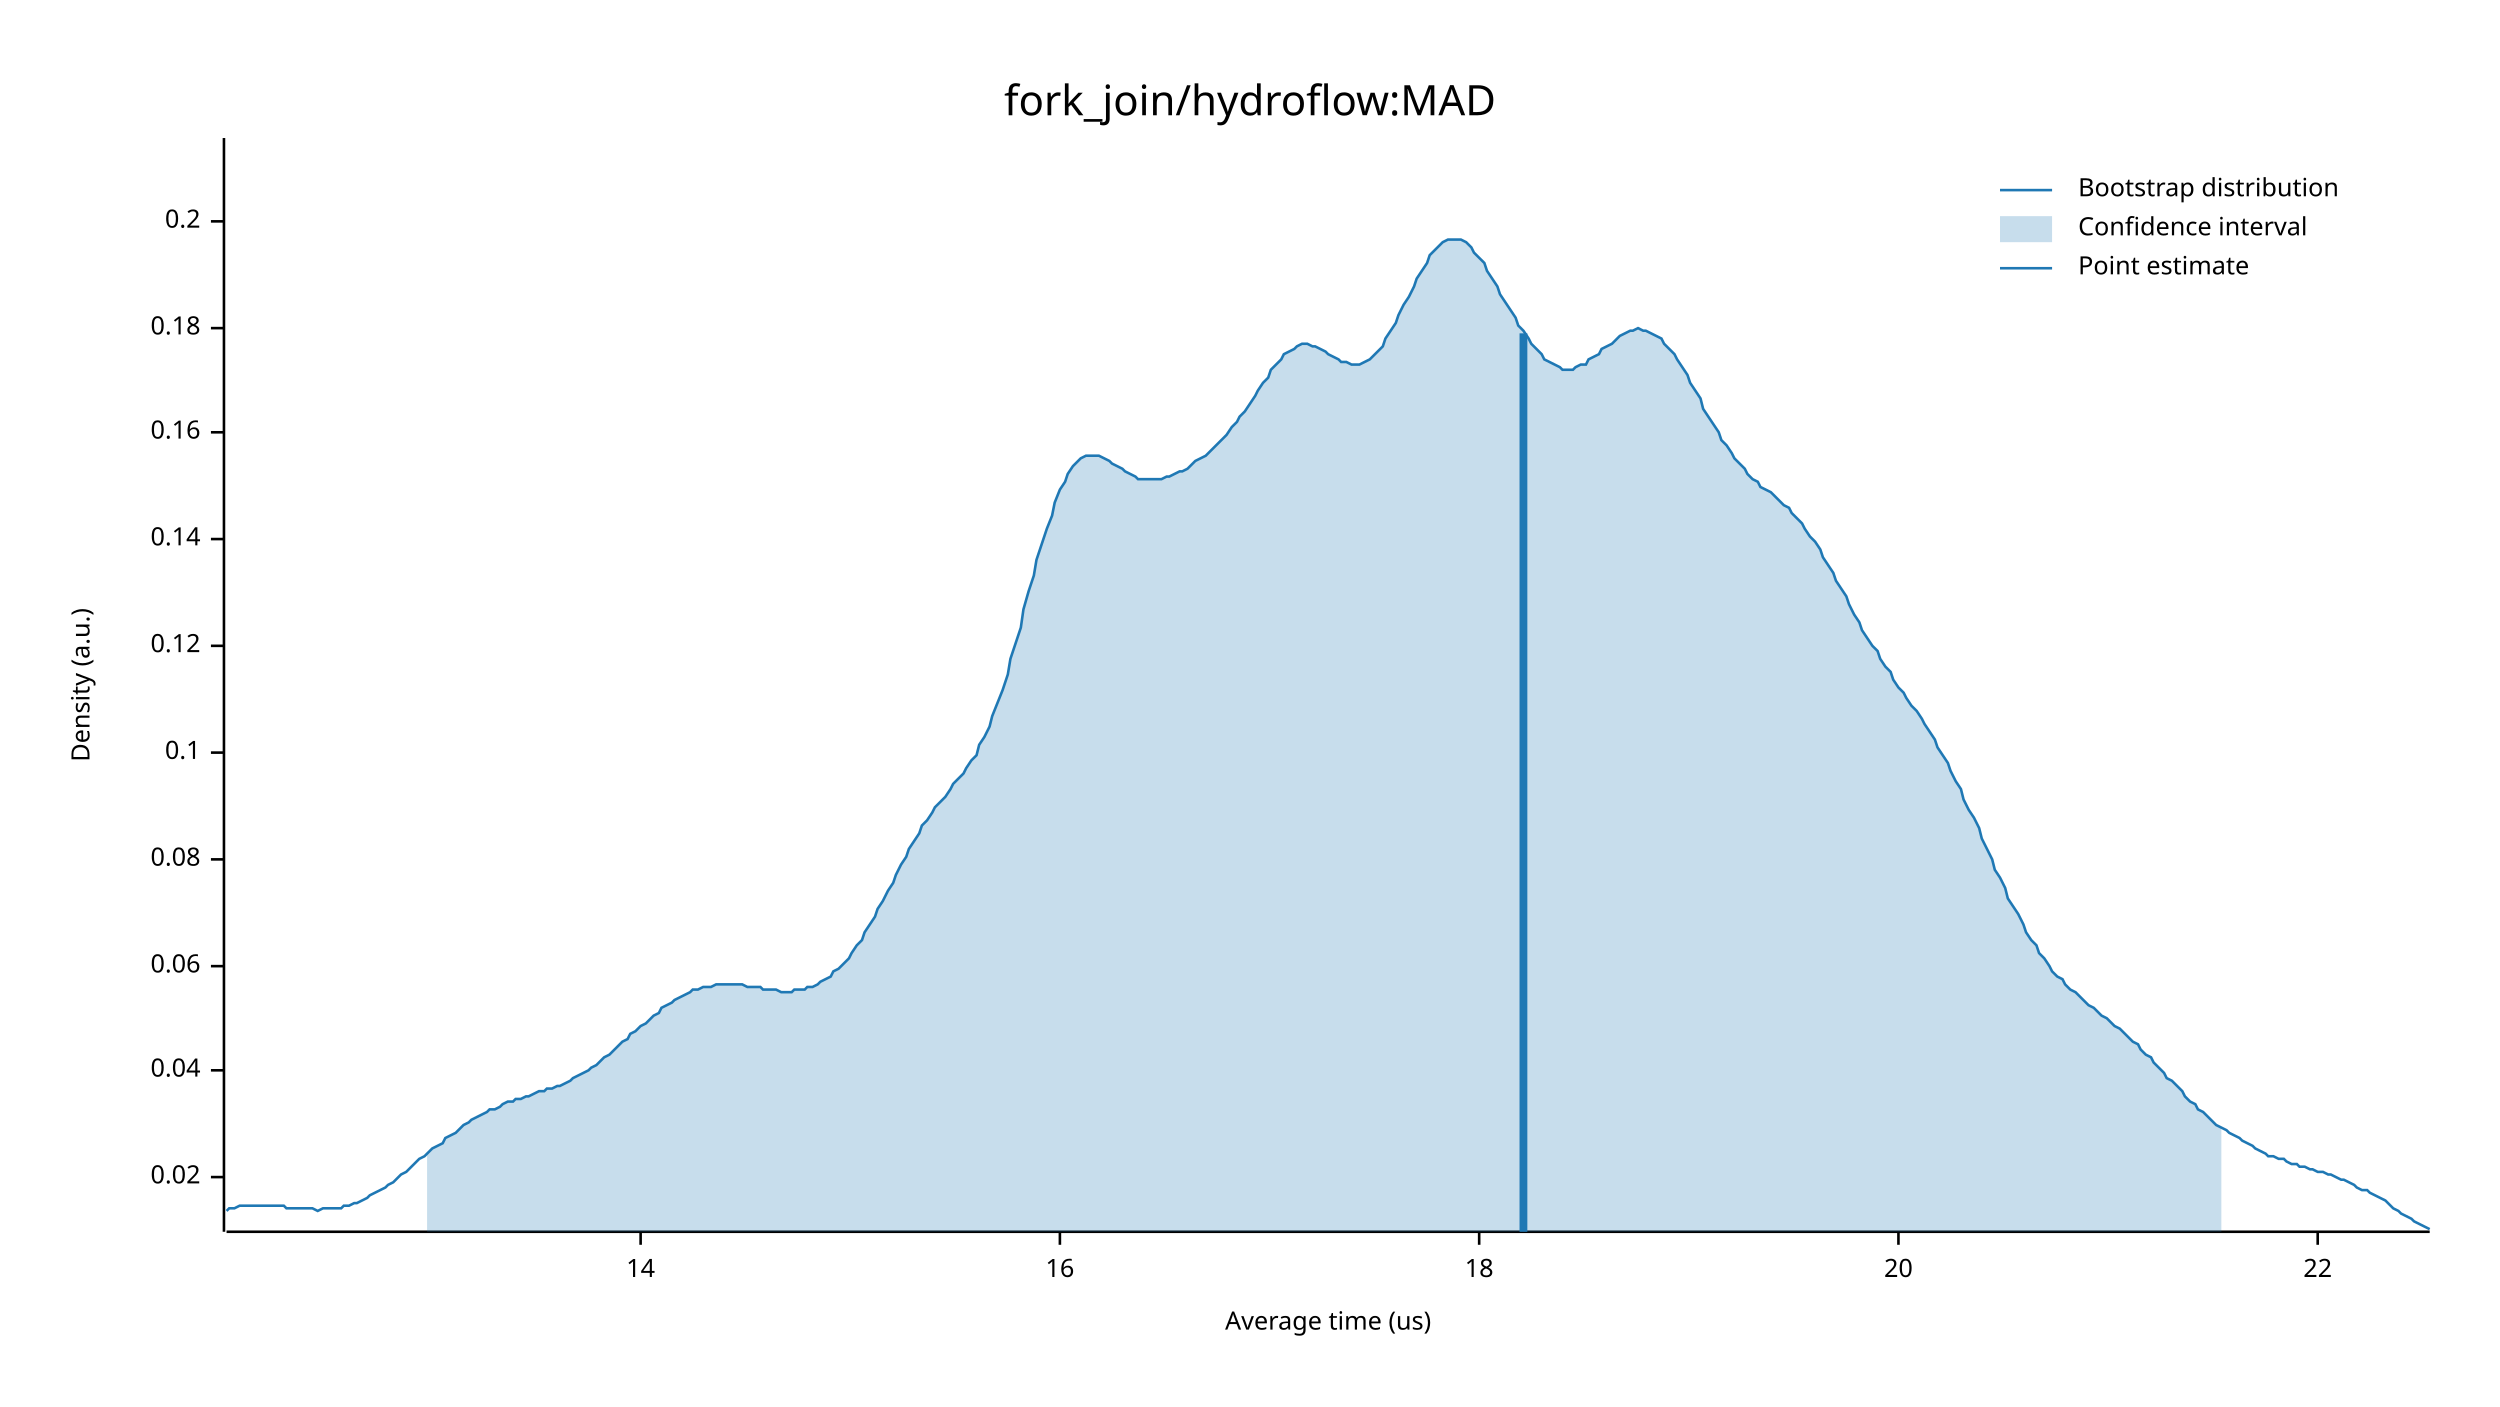
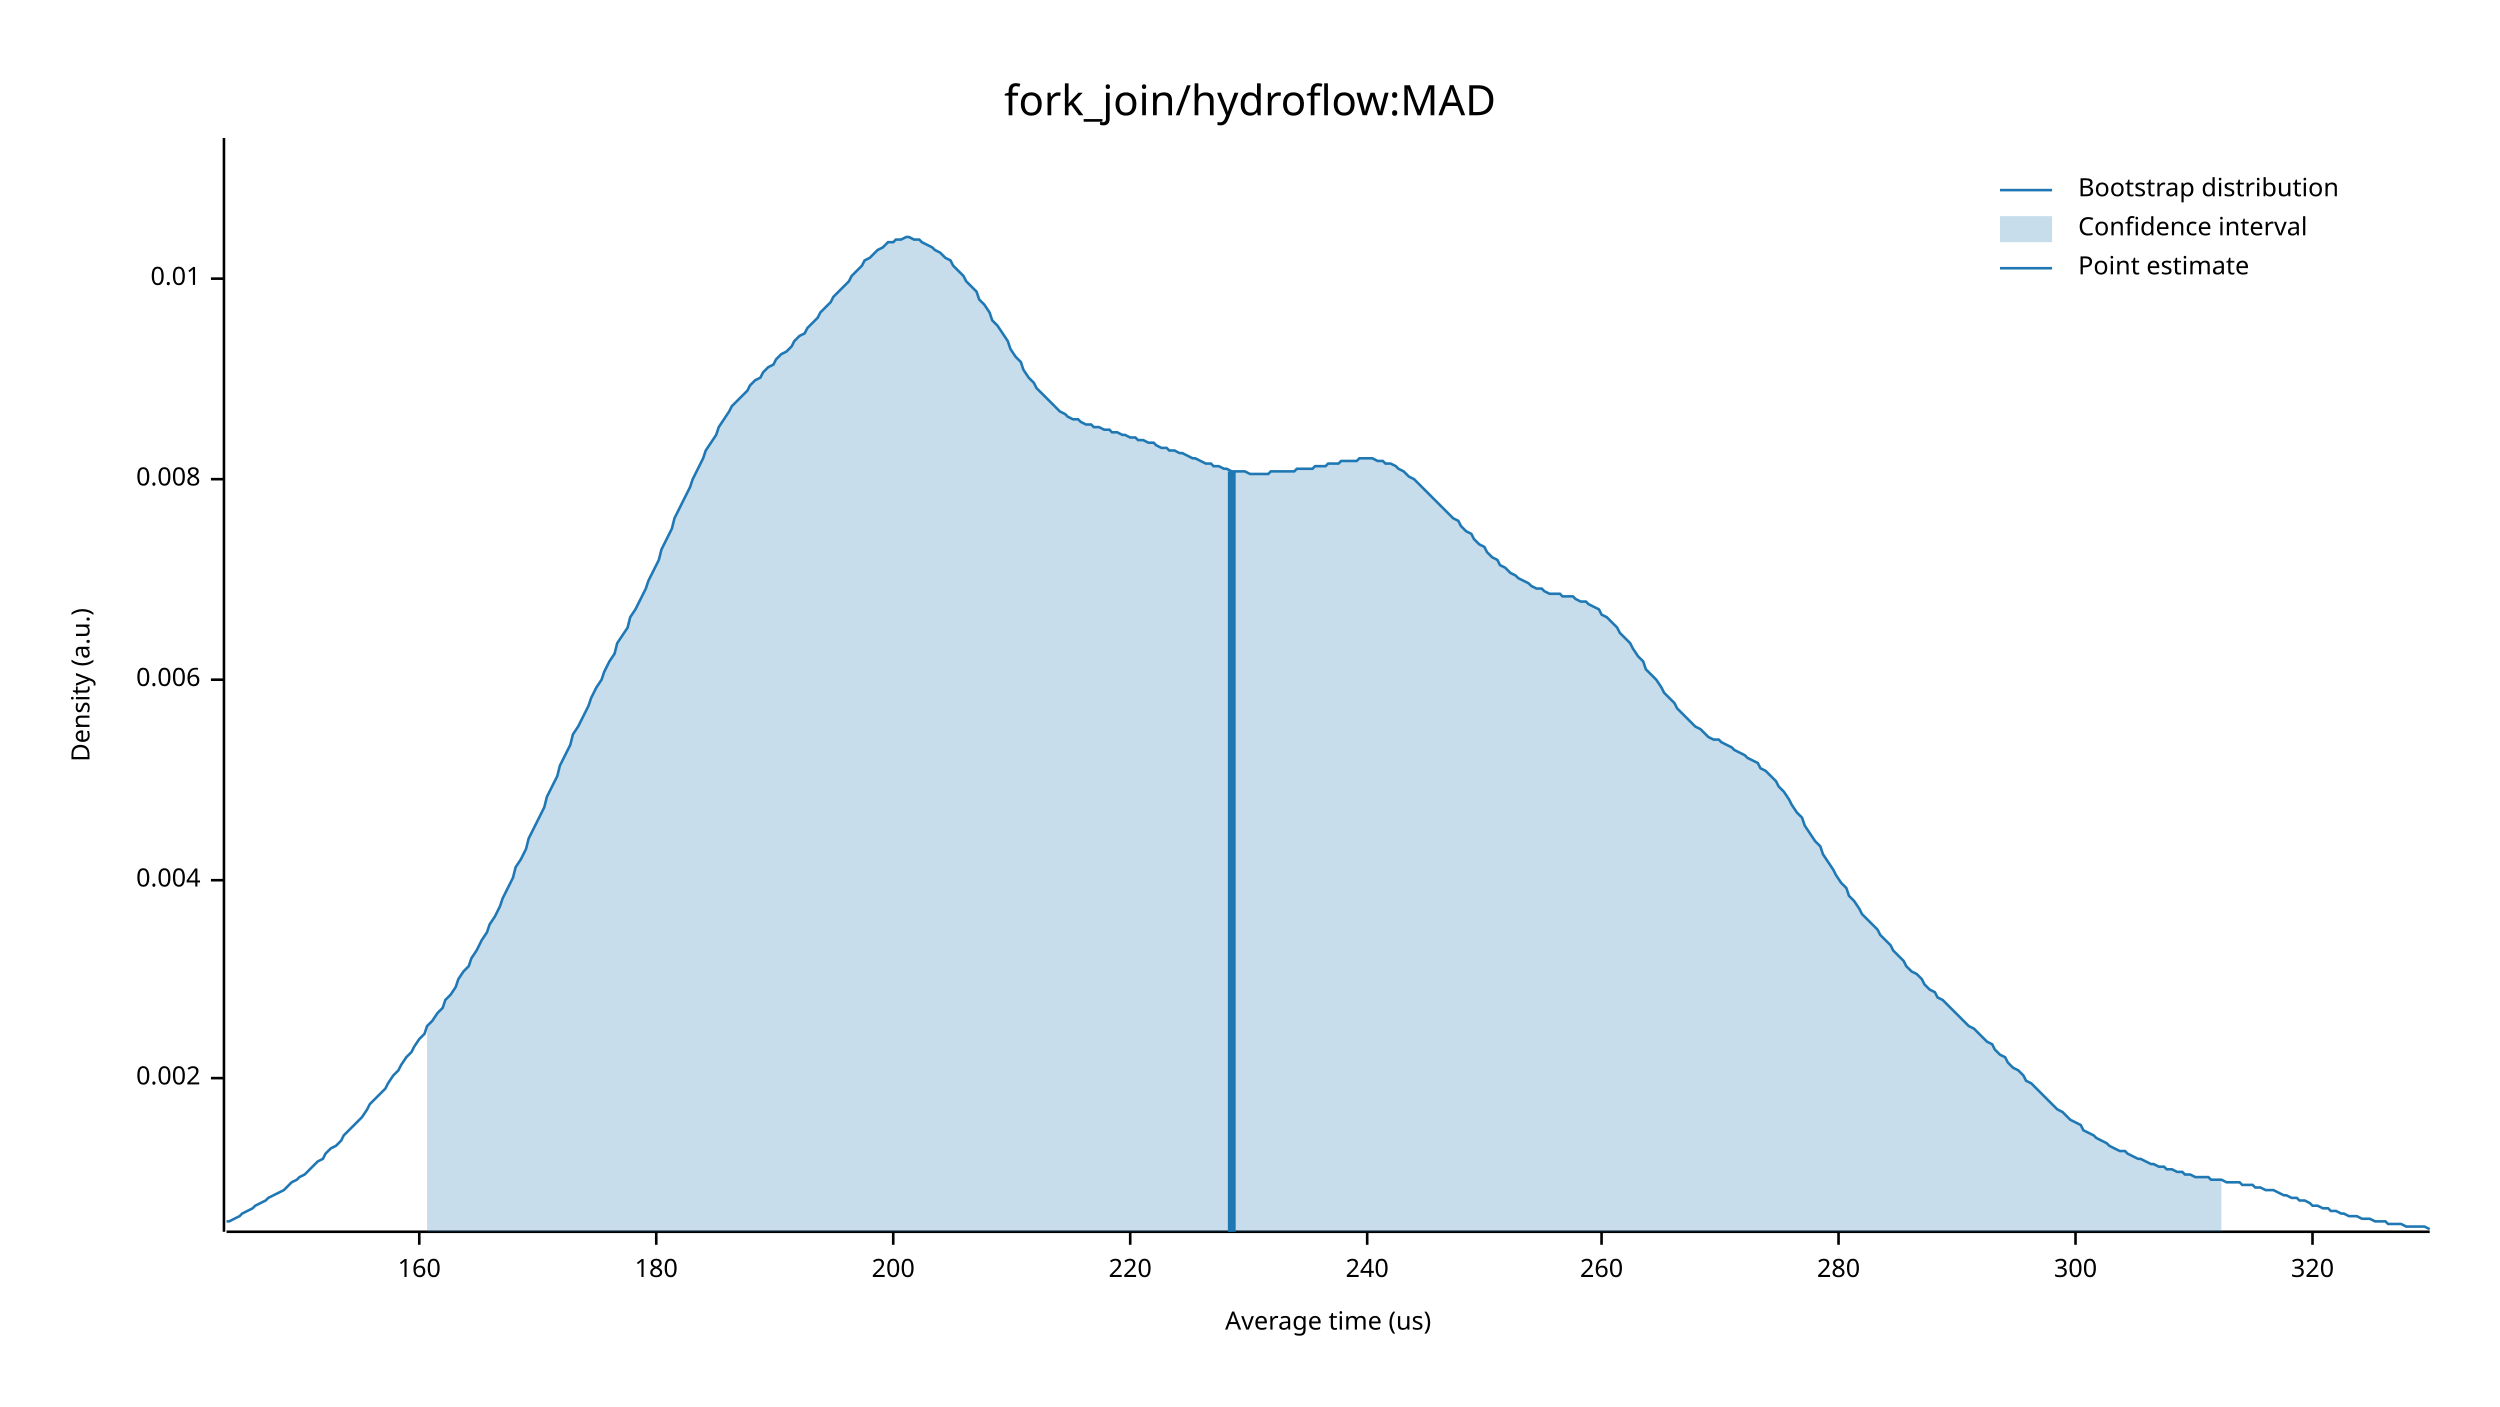
<svg xmlns="http://www.w3.org/2000/svg" width="960" height="540" viewBox="0 0 960 540">
  <text x="480" y="32" dy="0.76em" text-anchor="middle" font-family="sans-serif" font-size="16.129" opacity="1" fill="#000000">
fork_join/hydroflow:MAD
</text>
  <text x="27" y="263" dy="0.76em" text-anchor="middle" font-family="sans-serif" font-size="9.677" opacity="1" fill="#000000" transform="rotate(270, 27, 263)">
Density (a.u.)
</text>
  <text x="510" y="513" dy="-0.5ex" text-anchor="middle" font-family="sans-serif" font-size="9.677" opacity="1" fill="#000000">
Average time (us)
</text>
  <polyline fill="none" opacity="1" stroke="#000000" stroke-width="1" points="86,53 86,473 " />
-   <text x="77" y="452" dy="0.5ex" text-anchor="end" font-family="sans-serif" font-size="9.677" opacity="1" fill="#000000">
- 0.02
+   <text x="77" y="414" dy="0.5ex" text-anchor="end" font-family="sans-serif" font-size="9.677" opacity="1" fill="#000000">
+ 0.002
</text>
-   <polyline fill="none" opacity="1" stroke="#000000" stroke-width="1" points="81,452 86,452 " />
-   <text x="77" y="411" dy="0.5ex" text-anchor="end" font-family="sans-serif" font-size="9.677" opacity="1" fill="#000000">
- 0.04
+   <polyline fill="none" opacity="1" stroke="#000000" stroke-width="1" points="81,414 86,414 " />
+   <text x="77" y="338" dy="0.5ex" text-anchor="end" font-family="sans-serif" font-size="9.677" opacity="1" fill="#000000">
+ 0.004
</text>
-   <polyline fill="none" opacity="1" stroke="#000000" stroke-width="1" points="81,411 86,411 " />
-   <text x="77" y="371" dy="0.5ex" text-anchor="end" font-family="sans-serif" font-size="9.677" opacity="1" fill="#000000">
- 0.06
+   <polyline fill="none" opacity="1" stroke="#000000" stroke-width="1" points="81,338 86,338 " />
+   <text x="77" y="261" dy="0.5ex" text-anchor="end" font-family="sans-serif" font-size="9.677" opacity="1" fill="#000000">
+ 0.006
</text>
-   <polyline fill="none" opacity="1" stroke="#000000" stroke-width="1" points="81,371 86,371 " />
-   <text x="77" y="330" dy="0.5ex" text-anchor="end" font-family="sans-serif" font-size="9.677" opacity="1" fill="#000000">
- 0.08
+   <polyline fill="none" opacity="1" stroke="#000000" stroke-width="1" points="81,261 86,261 " />
+   <text x="77" y="184" dy="0.5ex" text-anchor="end" font-family="sans-serif" font-size="9.677" opacity="1" fill="#000000">
+ 0.008
</text>
-   <polyline fill="none" opacity="1" stroke="#000000" stroke-width="1" points="81,330 86,330 " />
-   <text x="77" y="289" dy="0.5ex" text-anchor="end" font-family="sans-serif" font-size="9.677" opacity="1" fill="#000000">
- 0.1
+   <polyline fill="none" opacity="1" stroke="#000000" stroke-width="1" points="81,184 86,184 " />
+   <text x="77" y="107" dy="0.5ex" text-anchor="end" font-family="sans-serif" font-size="9.677" opacity="1" fill="#000000">
+ 0.01
</text>
-   <polyline fill="none" opacity="1" stroke="#000000" stroke-width="1" points="81,289 86,289 " />
-   <text x="77" y="248" dy="0.5ex" text-anchor="end" font-family="sans-serif" font-size="9.677" opacity="1" fill="#000000">
- 0.12
+   <polyline fill="none" opacity="1" stroke="#000000" stroke-width="1" points="81,107 86,107 " />
+   <polyline fill="none" opacity="1" stroke="#000000" stroke-width="1" points="87,473 933,473 " />
+   <text x="161" y="483" dy="0.76em" text-anchor="middle" font-family="sans-serif" font-size="9.677" opacity="1" fill="#000000">
+ 160
</text>
-   <polyline fill="none" opacity="1" stroke="#000000" stroke-width="1" points="81,248 86,248 " />
-   <text x="77" y="207" dy="0.5ex" text-anchor="end" font-family="sans-serif" font-size="9.677" opacity="1" fill="#000000">
- 0.14
+   <polyline fill="none" opacity="1" stroke="#000000" stroke-width="1" points="161,473 161,478 " />
+   <text x="252" y="483" dy="0.76em" text-anchor="middle" font-family="sans-serif" font-size="9.677" opacity="1" fill="#000000">
+ 180
</text>
-   <polyline fill="none" opacity="1" stroke="#000000" stroke-width="1" points="81,207 86,207 " />
-   <text x="77" y="166" dy="0.5ex" text-anchor="end" font-family="sans-serif" font-size="9.677" opacity="1" fill="#000000">
- 0.16
+   <polyline fill="none" opacity="1" stroke="#000000" stroke-width="1" points="252,473 252,478 " />
+   <text x="343" y="483" dy="0.76em" text-anchor="middle" font-family="sans-serif" font-size="9.677" opacity="1" fill="#000000">
+ 200
</text>
-   <polyline fill="none" opacity="1" stroke="#000000" stroke-width="1" points="81,166 86,166 " />
-   <text x="77" y="126" dy="0.5ex" text-anchor="end" font-family="sans-serif" font-size="9.677" opacity="1" fill="#000000">
- 0.18
+   <polyline fill="none" opacity="1" stroke="#000000" stroke-width="1" points="343,473 343,478 " />
+   <text x="434" y="483" dy="0.76em" text-anchor="middle" font-family="sans-serif" font-size="9.677" opacity="1" fill="#000000">
+ 220
</text>
-   <polyline fill="none" opacity="1" stroke="#000000" stroke-width="1" points="81,126 86,126 " />
-   <text x="77" y="85" dy="0.5ex" text-anchor="end" font-family="sans-serif" font-size="9.677" opacity="1" fill="#000000">
- 0.2
+   <polyline fill="none" opacity="1" stroke="#000000" stroke-width="1" points="434,473 434,478 " />
+   <text x="525" y="483" dy="0.76em" text-anchor="middle" font-family="sans-serif" font-size="9.677" opacity="1" fill="#000000">
+ 240
</text>
-   <polyline fill="none" opacity="1" stroke="#000000" stroke-width="1" points="81,85 86,85 " />
-   <polyline fill="none" opacity="1" stroke="#000000" stroke-width="1" points="87,473 933,473 " />
-   <text x="246" y="483" dy="0.76em" text-anchor="middle" font-family="sans-serif" font-size="9.677" opacity="1" fill="#000000">
- 14
+   <polyline fill="none" opacity="1" stroke="#000000" stroke-width="1" points="525,473 525,478 " />
+   <text x="615" y="483" dy="0.76em" text-anchor="middle" font-family="sans-serif" font-size="9.677" opacity="1" fill="#000000">
+ 260
</text>
-   <polyline fill="none" opacity="1" stroke="#000000" stroke-width="1" points="246,473 246,478 " />
-   <text x="407" y="483" dy="0.76em" text-anchor="middle" font-family="sans-serif" font-size="9.677" opacity="1" fill="#000000">
- 16
+   <polyline fill="none" opacity="1" stroke="#000000" stroke-width="1" points="615,473 615,478 " />
+   <text x="706" y="483" dy="0.76em" text-anchor="middle" font-family="sans-serif" font-size="9.677" opacity="1" fill="#000000">
+ 280
</text>
-   <polyline fill="none" opacity="1" stroke="#000000" stroke-width="1" points="407,473 407,478 " />
-   <text x="568" y="483" dy="0.76em" text-anchor="middle" font-family="sans-serif" font-size="9.677" opacity="1" fill="#000000">
- 18
+   <polyline fill="none" opacity="1" stroke="#000000" stroke-width="1" points="706,473 706,478 " />
+   <text x="797" y="483" dy="0.76em" text-anchor="middle" font-family="sans-serif" font-size="9.677" opacity="1" fill="#000000">
+ 300
</text>
-   <polyline fill="none" opacity="1" stroke="#000000" stroke-width="1" points="568,473 568,478 " />
-   <text x="729" y="483" dy="0.76em" text-anchor="middle" font-family="sans-serif" font-size="9.677" opacity="1" fill="#000000">
- 20
+   <polyline fill="none" opacity="1" stroke="#000000" stroke-width="1" points="797,473 797,478 " />
+   <text x="888" y="483" dy="0.76em" text-anchor="middle" font-family="sans-serif" font-size="9.677" opacity="1" fill="#000000">
+ 320
</text>
-   <polyline fill="none" opacity="1" stroke="#000000" stroke-width="1" points="729,473 729,478 " />
-   <text x="890" y="483" dy="0.76em" text-anchor="middle" font-family="sans-serif" font-size="9.677" opacity="1" fill="#000000">
- 22
- </text>
-   <polyline fill="none" opacity="1" stroke="#000000" stroke-width="1" points="890,473 890,478 " />
-   <polyline fill="none" opacity="1" stroke="#1F78B4" stroke-width="1" points="87,465 88,464 90,464 92,463 93,463 95,463 97,463 98,463 100,463 102,463 103,463 105,463 107,463 109,463 110,464 112,464 114,464 115,464 117,464 119,464 120,464 122,465 124,464 125,464 127,464 129,464 131,464 132,463 134,463 136,462 137,462 139,461 141,460 142,459 144,458 146,457 148,456 149,455 151,454 153,452 154,451 156,450 158,448 159,447 161,445 163,444 164,443 166,441 168,440 170,439 171,437 173,436 175,435 176,434 178,432 180,431 181,430 183,429 185,428 187,427 188,426 190,426 192,425 193,424 195,423 197,423 198,422 200,422 202,421 203,421 205,420 207,419 209,419 210,418 212,418 214,417 215,417 217,416 219,415 220,414 222,413 224,412 226,411 227,410 229,409 231,407 232,406 234,405 236,403 237,402 239,400 241,399 242,397 244,396 246,394 248,393 249,392 251,390 253,389 254,387 256,386 258,385 259,384 261,383 263,382 265,381 266,380 268,380 270,379 271,379 273,379 275,378 276,378 278,378 280,378 281,378 283,378 285,378 287,379 288,379 290,379 292,379 293,380 295,380 297,380 298,380 300,381 302,381 304,381 305,380 307,380 309,380 310,379 312,379 314,378 315,377 317,376 319,375 320,373 322,372 324,370 326,368 327,366 329,363 331,361 332,358 334,355 336,352 337,349 339,346 341,342 343,339 344,336 346,332 348,329 349,326 351,323 353,320 354,317 356,315 358,312 359,310 361,308 363,306 365,303 366,301 368,299 370,297 371,295 373,292 375,290 376,286 378,283 380,279 381,275 383,270 385,265 387,259 388,253 390,247 392,241 393,234 395,227 397,221 398,215 400,209 402,203 404,198 405,193 407,188 409,185 410,182 412,179 414,177 415,176 417,175 419,175 420,175 422,175 424,176 426,177 427,178 429,179 431,180 432,181 434,182 436,183 437,184 439,184 441,184 443,184 444,184 446,184 448,183 449,183 451,182 453,181 454,181 456,180 458,178 459,177 461,176 463,175 465,173 466,172 468,170 470,168 471,167 473,164 475,162 476,160 478,158 480,155 482,152 483,150 485,147 487,145 488,142 490,140 492,138 493,136 495,135 497,134 498,133 500,132 502,132 504,133 505,133 507,134 509,135 510,136 512,137 514,138 515,139 517,139 519,140 521,140 522,140 524,139 526,138 527,137 529,135 531,133 532,130 534,127 536,124 537,121 539,117 541,114 543,110 544,107 546,104 548,101 549,98 551,96 553,94 554,93 556,92 558,92 560,92 561,92 563,93 565,95 566,97 568,99 570,101 571,104 573,107 575,110 576,113 578,116 580,119 582,122 583,125 585,127 587,130 588,132 590,134 592,136 593,138 595,139 597,140 599,141 600,142 602,142 604,142 605,141 607,140 609,140 610,138 612,137 614,136 615,134 617,133 619,132 621,130 622,129 624,128 626,127 627,127 629,126 631,127 632,127 634,128 636,129 638,130 639,132 641,134 643,136 644,138 646,141 648,144 649,147 651,150 653,153 654,157 656,160 658,163 660,166 661,169 663,171 665,174 666,176 668,178 670,180 671,182 673,184 675,185 676,187 678,188 680,189 682,191 683,192 685,194 687,195 688,197 690,199 692,201 693,203 695,206 697,208 699,211 700,214 702,217 704,220 705,223 707,226 709,229 710,232 712,236 714,239 715,242 717,245 719,248 721,250 722,253 724,256 726,258 727,261 729,264 731,266 732,268 734,271 736,273 738,276 739,278 741,281 743,284 744,287 746,290 748,293 749,296 751,300 753,303 754,307 756,311 758,314 760,318 761,322 763,326 765,330 766,334 768,337 770,341 771,345 773,348 775,351 777,355 778,358 780,361 782,363 783,366 785,368 787,371 788,373 790,375 792,376 793,378 795,380 797,381 799,383 800,384 802,386 804,387 805,388 807,390 809,391 810,392 812,394 814,395 816,397 817,398 819,400 821,401 822,403 824,405 826,406 827,408 829,410 831,412 832,414 834,415 836,417 838,419 839,421 841,423 843,424 844,426 846,427 848,429 849,430 851,432 853,433 855,434 856,435 858,436 860,437 861,438 863,439 865,440 866,441 868,442 870,443 871,444 873,444 875,445 877,445 878,446 880,447 882,447 883,448 885,448 887,449 888,449 890,450 892,450 894,451 895,451 897,452 899,453 900,453 902,454 904,455 905,456 907,457 909,457 910,458 912,459 914,460 916,461 917,462 919,464 921,465 922,466 924,467 926,468 927,469 929,470 931,471 933,472 " />
-   <polygon opacity="0.25" fill="#1F78B4" points="164,443 166,441 168,440 170,439 171,437 173,436 175,435 176,434 178,432 180,431 181,430 183,429 185,428 187,427 188,426 190,426 192,425 193,424 195,423 197,423 198,422 200,422 202,421 203,421 205,420 207,419 209,419 210,418 212,418 214,417 215,417 217,416 219,415 220,414 222,413 224,412 226,411 227,410 229,409 231,407 232,406 234,405 236,403 237,402 239,400 241,399 242,397 244,396 246,394 248,393 249,392 251,390 253,389 254,387 256,386 258,385 259,384 261,383 263,382 265,381 266,380 268,380 270,379 271,379 273,379 275,378 276,378 278,378 280,378 281,378 283,378 285,378 287,379 288,379 290,379 292,379 293,380 295,380 297,380 298,380 300,381 302,381 304,381 305,380 307,380 309,380 310,379 312,379 314,378 315,377 317,376 319,375 320,373 322,372 324,370 326,368 327,366 329,363 331,361 332,358 334,355 336,352 337,349 339,346 341,342 343,339 344,336 346,332 348,329 349,326 351,323 353,320 354,317 356,315 358,312 359,310 361,308 363,306 365,303 366,301 368,299 370,297 371,295 373,292 375,290 376,286 378,283 380,279 381,275 383,270 385,265 387,259 388,253 390,247 392,241 393,234 395,227 397,221 398,215 400,209 402,203 404,198 405,193 407,188 409,185 410,182 412,179 414,177 415,176 417,175 419,175 420,175 422,175 424,176 426,177 427,178 429,179 431,180 432,181 434,182 436,183 437,184 439,184 441,184 443,184 444,184 446,184 448,183 449,183 451,182 453,181 454,181 456,180 458,178 459,177 461,176 463,175 465,173 466,172 468,170 470,168 471,167 473,164 475,162 476,160 478,158 480,155 482,152 483,150 485,147 487,145 488,142 490,140 492,138 493,136 495,135 497,134 498,133 500,132 502,132 504,133 505,133 507,134 509,135 510,136 512,137 514,138 515,139 517,139 519,140 521,140 522,140 524,139 526,138 527,137 529,135 531,133 532,130 534,127 536,124 537,121 539,117 541,114 543,110 544,107 546,104 548,101 549,98 551,96 553,94 554,93 556,92 558,92 560,92 561,92 563,93 565,95 566,97 568,99 570,101 571,104 573,107 575,110 576,113 578,116 580,119 582,122 583,125 585,127 587,130 588,132 590,134 592,136 593,138 595,139 597,140 599,141 600,142 602,142 604,142 605,141 607,140 609,140 610,138 612,137 614,136 615,134 617,133 619,132 621,130 622,129 624,128 626,127 627,127 629,126 631,127 632,127 634,128 636,129 638,130 639,132 641,134 643,136 644,138 646,141 648,144 649,147 651,150 653,153 654,157 656,160 658,163 660,166 661,169 663,171 665,174 666,176 668,178 670,180 671,182 673,184 675,185 676,187 678,188 680,189 682,191 683,192 685,194 687,195 688,197 690,199 692,201 693,203 695,206 697,208 699,211 700,214 702,217 704,220 705,223 707,226 709,229 710,232 712,236 714,239 715,242 717,245 719,248 721,250 722,253 724,256 726,258 727,261 729,264 731,266 732,268 734,271 736,273 738,276 739,278 741,281 743,284 744,287 746,290 748,293 749,296 751,300 753,303 754,307 756,311 758,314 760,318 761,322 763,326 765,330 766,334 768,337 770,341 771,345 773,348 775,351 777,355 778,358 780,361 782,363 783,366 785,368 787,371 788,373 790,375 792,376 793,378 795,380 797,381 799,383 800,384 802,386 804,387 805,388 807,390 809,391 810,392 812,394 814,395 816,397 817,398 819,400 821,401 822,403 824,405 826,406 827,408 829,410 831,412 832,414 834,415 836,417 838,419 839,421 841,423 843,424 844,426 846,427 848,429 849,430 851,432 853,433 853,473 164,473 " />
-   <polyline fill="none" opacity="1" stroke="#1F78B4" stroke-width="3" points="585,473 585,128 " />
+   <polyline fill="none" opacity="1" stroke="#000000" stroke-width="1" points="888,473 888,478 " />
+   <polyline fill="none" opacity="1" stroke="#1F78B4" stroke-width="1" points="87,469 88,469 90,468 92,467 93,466 95,465 97,464 98,463 100,462 102,461 103,460 105,459 107,458 109,457 110,456 112,454 114,453 115,452 117,451 119,449 120,448 122,446 124,445 125,443 127,441 129,440 131,438 132,436 134,434 136,432 137,431 139,429 141,426 142,424 144,422 146,420 148,418 149,416 151,413 153,411 154,409 156,406 158,404 159,402 161,399 163,397 164,394 166,392 168,389 170,387 171,384 173,382 175,379 176,376 178,373 180,371 181,368 183,365 185,361 187,358 188,355 190,352 192,348 193,345 195,341 197,337 198,333 200,330 202,326 203,322 205,318 207,314 209,310 210,306 212,302 214,298 215,294 217,290 219,286 220,282 222,279 224,275 226,271 227,268 229,264 231,261 232,258 234,254 236,251 237,247 239,244 241,241 242,237 244,234 246,230 248,226 249,223 251,219 253,215 254,211 256,207 258,203 259,199 261,195 263,191 265,187 266,184 268,180 270,176 271,173 273,170 275,167 276,164 278,161 280,158 281,156 283,154 285,152 287,150 288,148 290,146 292,145 293,143 295,141 297,140 298,138 300,136 302,135 304,133 305,131 307,129 309,128 310,126 312,124 314,122 315,120 317,118 319,116 320,114 322,112 324,110 326,108 327,106 329,104 331,102 332,100 334,99 336,97 337,96 339,95 341,93 343,93 344,92 346,92 348,91 349,91 351,92 353,92 354,93 356,94 358,95 359,96 361,97 363,99 365,100 366,102 368,104 370,106 371,108 373,110 375,112 376,115 378,117 380,120 381,123 383,125 385,128 387,131 388,134 390,137 392,139 393,142 395,145 397,147 398,149 400,151 402,153 404,155 405,156 407,158 409,159 410,160 412,161 414,161 415,162 417,163 419,163 420,164 422,164 424,165 426,165 427,166 429,166 431,167 432,167 434,168 436,168 437,169 439,169 441,170 443,170 444,171 446,172 448,172 449,173 451,173 453,174 454,174 456,175 458,176 459,176 461,177 463,178 465,178 466,179 468,179 470,180 471,180 473,181 475,181 476,181 478,181 480,182 482,182 483,182 485,182 487,182 488,181 490,181 492,181 493,181 495,181 497,181 498,180 500,180 502,180 504,180 505,179 507,179 509,179 510,178 512,178 514,178 515,177 517,177 519,177 521,177 522,176 524,176 526,176 527,176 529,177 531,177 532,178 534,178 536,179 537,180 539,181 541,183 543,184 544,185 546,187 548,189 549,190 551,192 553,194 554,195 556,197 558,199 560,200 561,202 563,204 565,205 566,207 568,209 570,210 571,212 573,214 575,215 576,217 578,218 580,220 582,221 583,222 585,223 587,224 588,225 590,226 592,226 593,227 595,228 597,228 599,228 600,229 602,229 604,229 605,230 607,231 609,231 610,232 612,233 614,234 615,236 617,237 619,239 621,241 622,243 624,245 626,247 627,249 629,252 631,254 632,257 634,259 636,261 638,264 639,266 641,268 643,270 644,272 646,274 648,276 649,277 651,279 653,280 654,281 656,283 658,284 660,284 661,285 663,286 665,287 666,288 668,289 670,290 671,291 673,292 675,293 676,295 678,296 680,298 682,300 683,302 685,304 687,307 688,309 690,312 692,314 693,317 695,320 697,323 699,325 700,328 702,331 704,334 705,336 707,339 709,341 710,344 712,346 714,349 715,351 717,353 719,355 721,357 722,359 724,361 726,363 727,365 729,367 731,369 732,371 734,373 736,374 738,376 739,378 741,380 743,381 744,383 746,384 748,386 749,387 751,389 753,391 754,392 756,394 758,395 760,397 761,398 763,400 765,401 766,403 768,405 770,406 771,408 773,410 775,411 777,413 778,415 780,416 782,418 783,419 785,421 787,423 788,424 790,426 792,427 793,428 795,430 797,431 799,432 800,434 802,435 804,436 805,437 807,438 809,439 810,440 812,441 814,442 816,442 817,443 819,444 821,445 822,445 824,446 826,447 827,447 829,448 831,448 832,449 834,449 836,450 838,450 839,451 841,451 843,452 844,452 846,452 848,452 849,453 851,453 853,453 855,454 856,454 858,454 860,454 861,455 863,455 865,455 866,456 868,456 870,457 871,457 873,457 875,458 877,459 878,459 880,460 882,460 883,461 885,461 887,462 888,463 890,463 892,464 894,464 895,465 897,465 899,466 900,466 902,467 904,467 905,467 907,468 909,468 910,468 912,469 914,469 916,469 917,470 919,470 921,470 922,470 924,471 926,471 927,471 929,471 931,471 933,472 " />
+   <polygon opacity="0.25" fill="#1F78B4" points="164,394 166,392 168,389 170,387 171,384 173,382 175,379 176,376 178,373 180,371 181,368 183,365 185,361 187,358 188,355 190,352 192,348 193,345 195,341 197,337 198,333 200,330 202,326 203,322 205,318 207,314 209,310 210,306 212,302 214,298 215,294 217,290 219,286 220,282 222,279 224,275 226,271 227,268 229,264 231,261 232,258 234,254 236,251 237,247 239,244 241,241 242,237 244,234 246,230 248,226 249,223 251,219 253,215 254,211 256,207 258,203 259,199 261,195 263,191 265,187 266,184 268,180 270,176 271,173 273,170 275,167 276,164 278,161 280,158 281,156 283,154 285,152 287,150 288,148 290,146 292,145 293,143 295,141 297,140 298,138 300,136 302,135 304,133 305,131 307,129 309,128 310,126 312,124 314,122 315,120 317,118 319,116 320,114 322,112 324,110 326,108 327,106 329,104 331,102 332,100 334,99 336,97 337,96 339,95 341,93 343,93 344,92 346,92 348,91 349,91 351,92 353,92 354,93 356,94 358,95 359,96 361,97 363,99 365,100 366,102 368,104 370,106 371,108 373,110 375,112 376,115 378,117 380,120 381,123 383,125 385,128 387,131 388,134 390,137 392,139 393,142 395,145 397,147 398,149 400,151 402,153 404,155 405,156 407,158 409,159 410,160 412,161 414,161 415,162 417,163 419,163 420,164 422,164 424,165 426,165 427,166 429,166 431,167 432,167 434,168 436,168 437,169 439,169 441,170 443,170 444,171 446,172 448,172 449,173 451,173 453,174 454,174 456,175 458,176 459,176 461,177 463,178 465,178 466,179 468,179 470,180 471,180 473,181 475,181 476,181 478,181 480,182 482,182 483,182 485,182 487,182 488,181 490,181 492,181 493,181 495,181 497,181 498,180 500,180 502,180 504,180 505,179 507,179 509,179 510,178 512,178 514,178 515,177 517,177 519,177 521,177 522,176 524,176 526,176 527,176 529,177 531,177 532,178 534,178 536,179 537,180 539,181 541,183 543,184 544,185 546,187 548,189 549,190 551,192 553,194 554,195 556,197 558,199 560,200 561,202 563,204 565,205 566,207 568,209 570,210 571,212 573,214 575,215 576,217 578,218 580,220 582,221 583,222 585,223 587,224 588,225 590,226 592,226 593,227 595,228 597,228 599,228 600,229 602,229 604,229 605,230 607,231 609,231 610,232 612,233 614,234 615,236 617,237 619,239 621,241 622,243 624,245 626,247 627,249 629,252 631,254 632,257 634,259 636,261 638,264 639,266 641,268 643,270 644,272 646,274 648,276 649,277 651,279 653,280 654,281 656,283 658,284 660,284 661,285 663,286 665,287 666,288 668,289 670,290 671,291 673,292 675,293 676,295 678,296 680,298 682,300 683,302 685,304 687,307 688,309 690,312 692,314 693,317 695,320 697,323 699,325 700,328 702,331 704,334 705,336 707,339 709,341 710,344 712,346 714,349 715,351 717,353 719,355 721,357 722,359 724,361 726,363 727,365 729,367 731,369 732,371 734,373 736,374 738,376 739,378 741,380 743,381 744,383 746,384 748,386 749,387 751,389 753,391 754,392 756,394 758,395 760,397 761,398 763,400 765,401 766,403 768,405 770,406 771,408 773,410 775,411 777,413 778,415 780,416 782,418 783,419 785,421 787,423 788,424 790,426 792,427 793,428 795,430 797,431 799,432 800,434 802,435 804,436 805,437 807,438 809,439 810,440 812,441 814,442 816,442 817,443 819,444 821,445 822,445 824,446 826,447 827,447 829,448 831,448 832,449 834,449 836,450 838,450 839,451 841,451 843,452 844,452 846,452 848,452 849,453 851,453 853,453 853,473 164,473 " />
+   <polyline fill="none" opacity="1" stroke="#1F78B4" stroke-width="3" points="473,473 473,181 " />
  <text x="798" y="68" dy="0.76em" text-anchor="start" font-family="sans-serif" font-size="9.677" opacity="1" fill="#000000">
Bootstrap distribution
</text>
  <text x="798" y="83" dy="0.76em" text-anchor="start" font-family="sans-serif" font-size="9.677" opacity="1" fill="#000000">
Confidence interval
</text>
  <text x="798" y="98" dy="0.76em" text-anchor="start" font-family="sans-serif" font-size="9.677" opacity="1" fill="#000000">
Point estimate
</text>
  <polyline fill="none" opacity="1" stroke="#1F78B4" stroke-width="1" points="768,73 788,73 " />
  <rect x="768" y="83" width="20" height="10" opacity="0.25" fill="#1F78B4" stroke="none" />
  <polyline fill="none" opacity="1" stroke="#1F78B4" stroke-width="1" points="768,103 788,103 " />
</svg>
